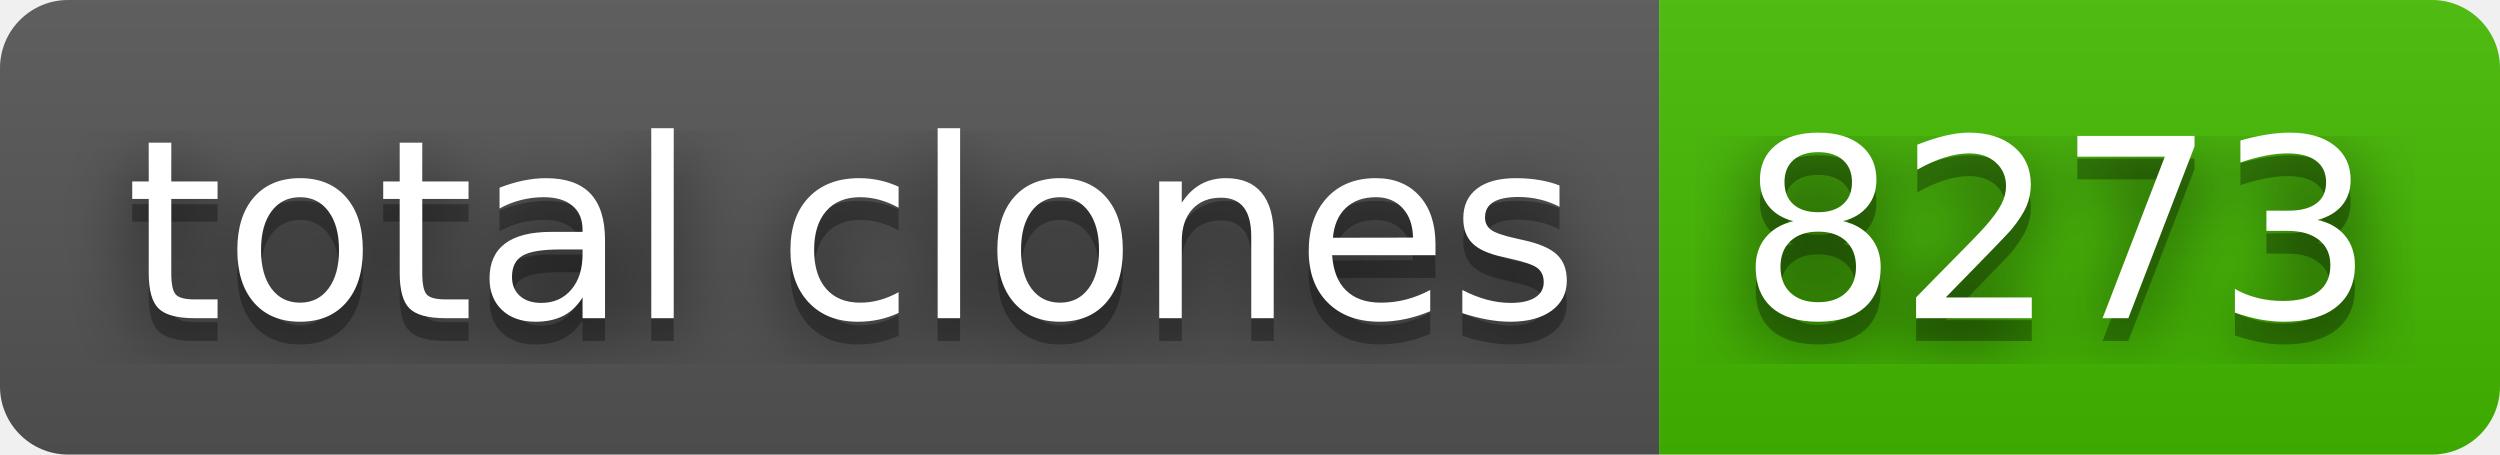
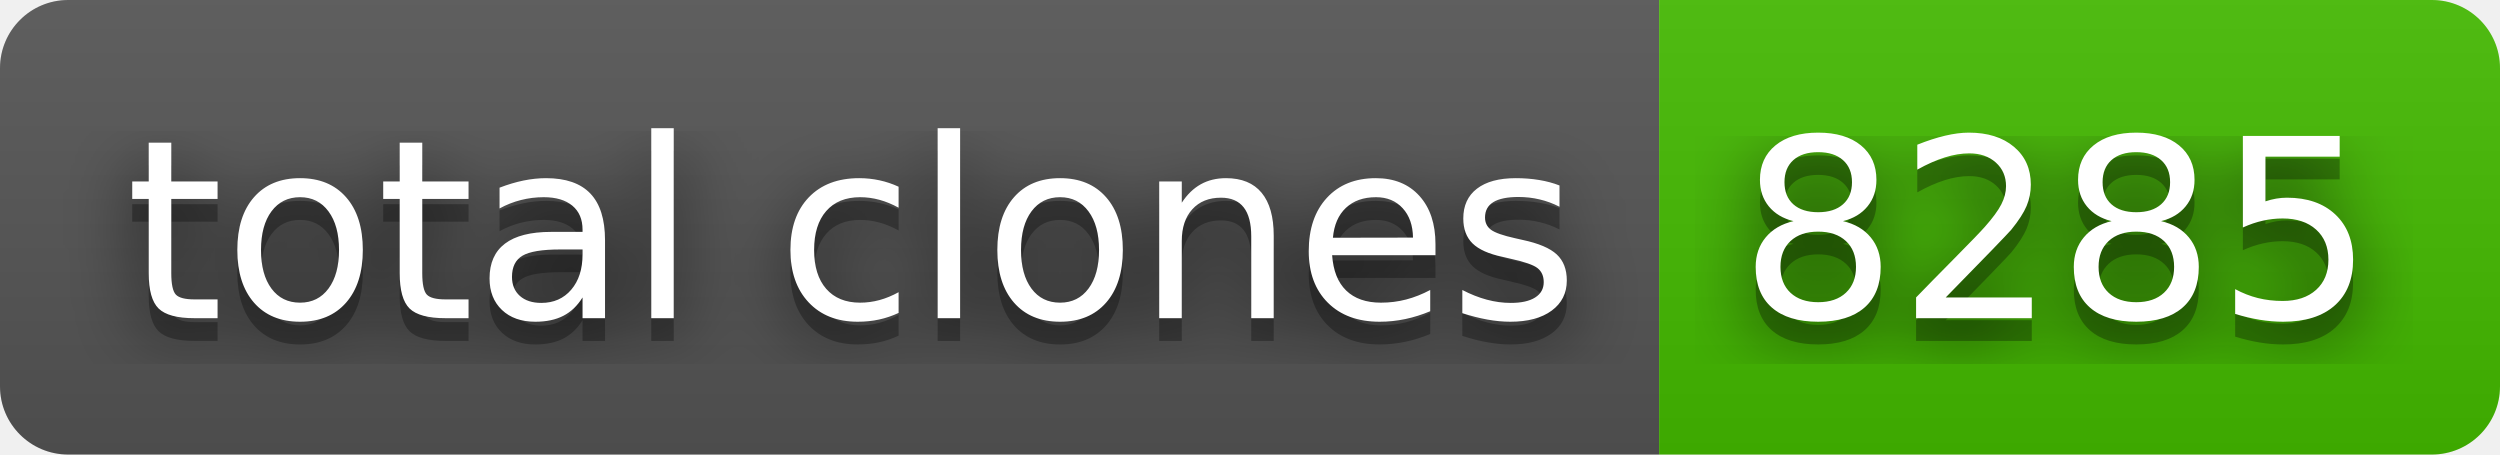
- <svg xmlns="http://www.w3.org/2000/svg" width="110" height="20" role="img" aria-label="total clones: 8273">
+ <svg xmlns="http://www.w3.org/2000/svg" width="110" height="20" role="img" aria-label="total clones: 8285">
  <filter id="blur">
    <feGaussianBlur stdDeviation="16" />
  </filter>
  <linearGradient id="s" x2="0" y2="100%">
    <stop offset="0" stop-color="#bbb" stop-opacity=".1" />
    <stop offset="1" stop-opacity=".1" />
  </linearGradient>
  <clipPath id="r">
    <rect width="110" height="20" rx="3" />
  </clipPath>
  <g clip-path="url(#r)">
    <rect width="73" height="20" fill="#555" />
    <rect x="73" width="37" height="20" fill="#4b0" />
    <rect width="110" height="20" fill="url(#s)" />
  </g>
  <g fill="#fff" text-anchor="middle" font-family="Verdana,Geneva,DejaVu Sans,sans-serif" text-rendering="geometricPrecision" font-size="110">
    <g transform="scale(.1)">
      <g aria-hidden="true" fill="#010101">
        <text x="375" y="150" fill-opacity=".8" filter="url(#blur)" textLength="630">total clones</text>
        <text x="375" y="150" fill-opacity=".3" textLength="630">total clones</text>
      </g>
      <text x="375" y="140" textLength="630">total clones</text>
    </g>
    <g transform="scale(.1)">
      <g aria-hidden="true" fill="#010101">
-         <text x="905" y="150" fill-opacity=".8" filter="url(#blur)" textLength="270">8273</text>
-         <text x="905" y="150" fill-opacity=".3" textLength="270">8273</text>
+         <text x="905" y="150" fill-opacity=".8" filter="url(#blur)" textLength="270">8285</text>
+         <text x="905" y="150" fill-opacity=".3" textLength="270">8285</text>
      </g>
-       <text x="905" y="140" textLength="270">8273</text>
+       <text x="905" y="140" textLength="270">8285</text>
    </g>
  </g>
</svg>
